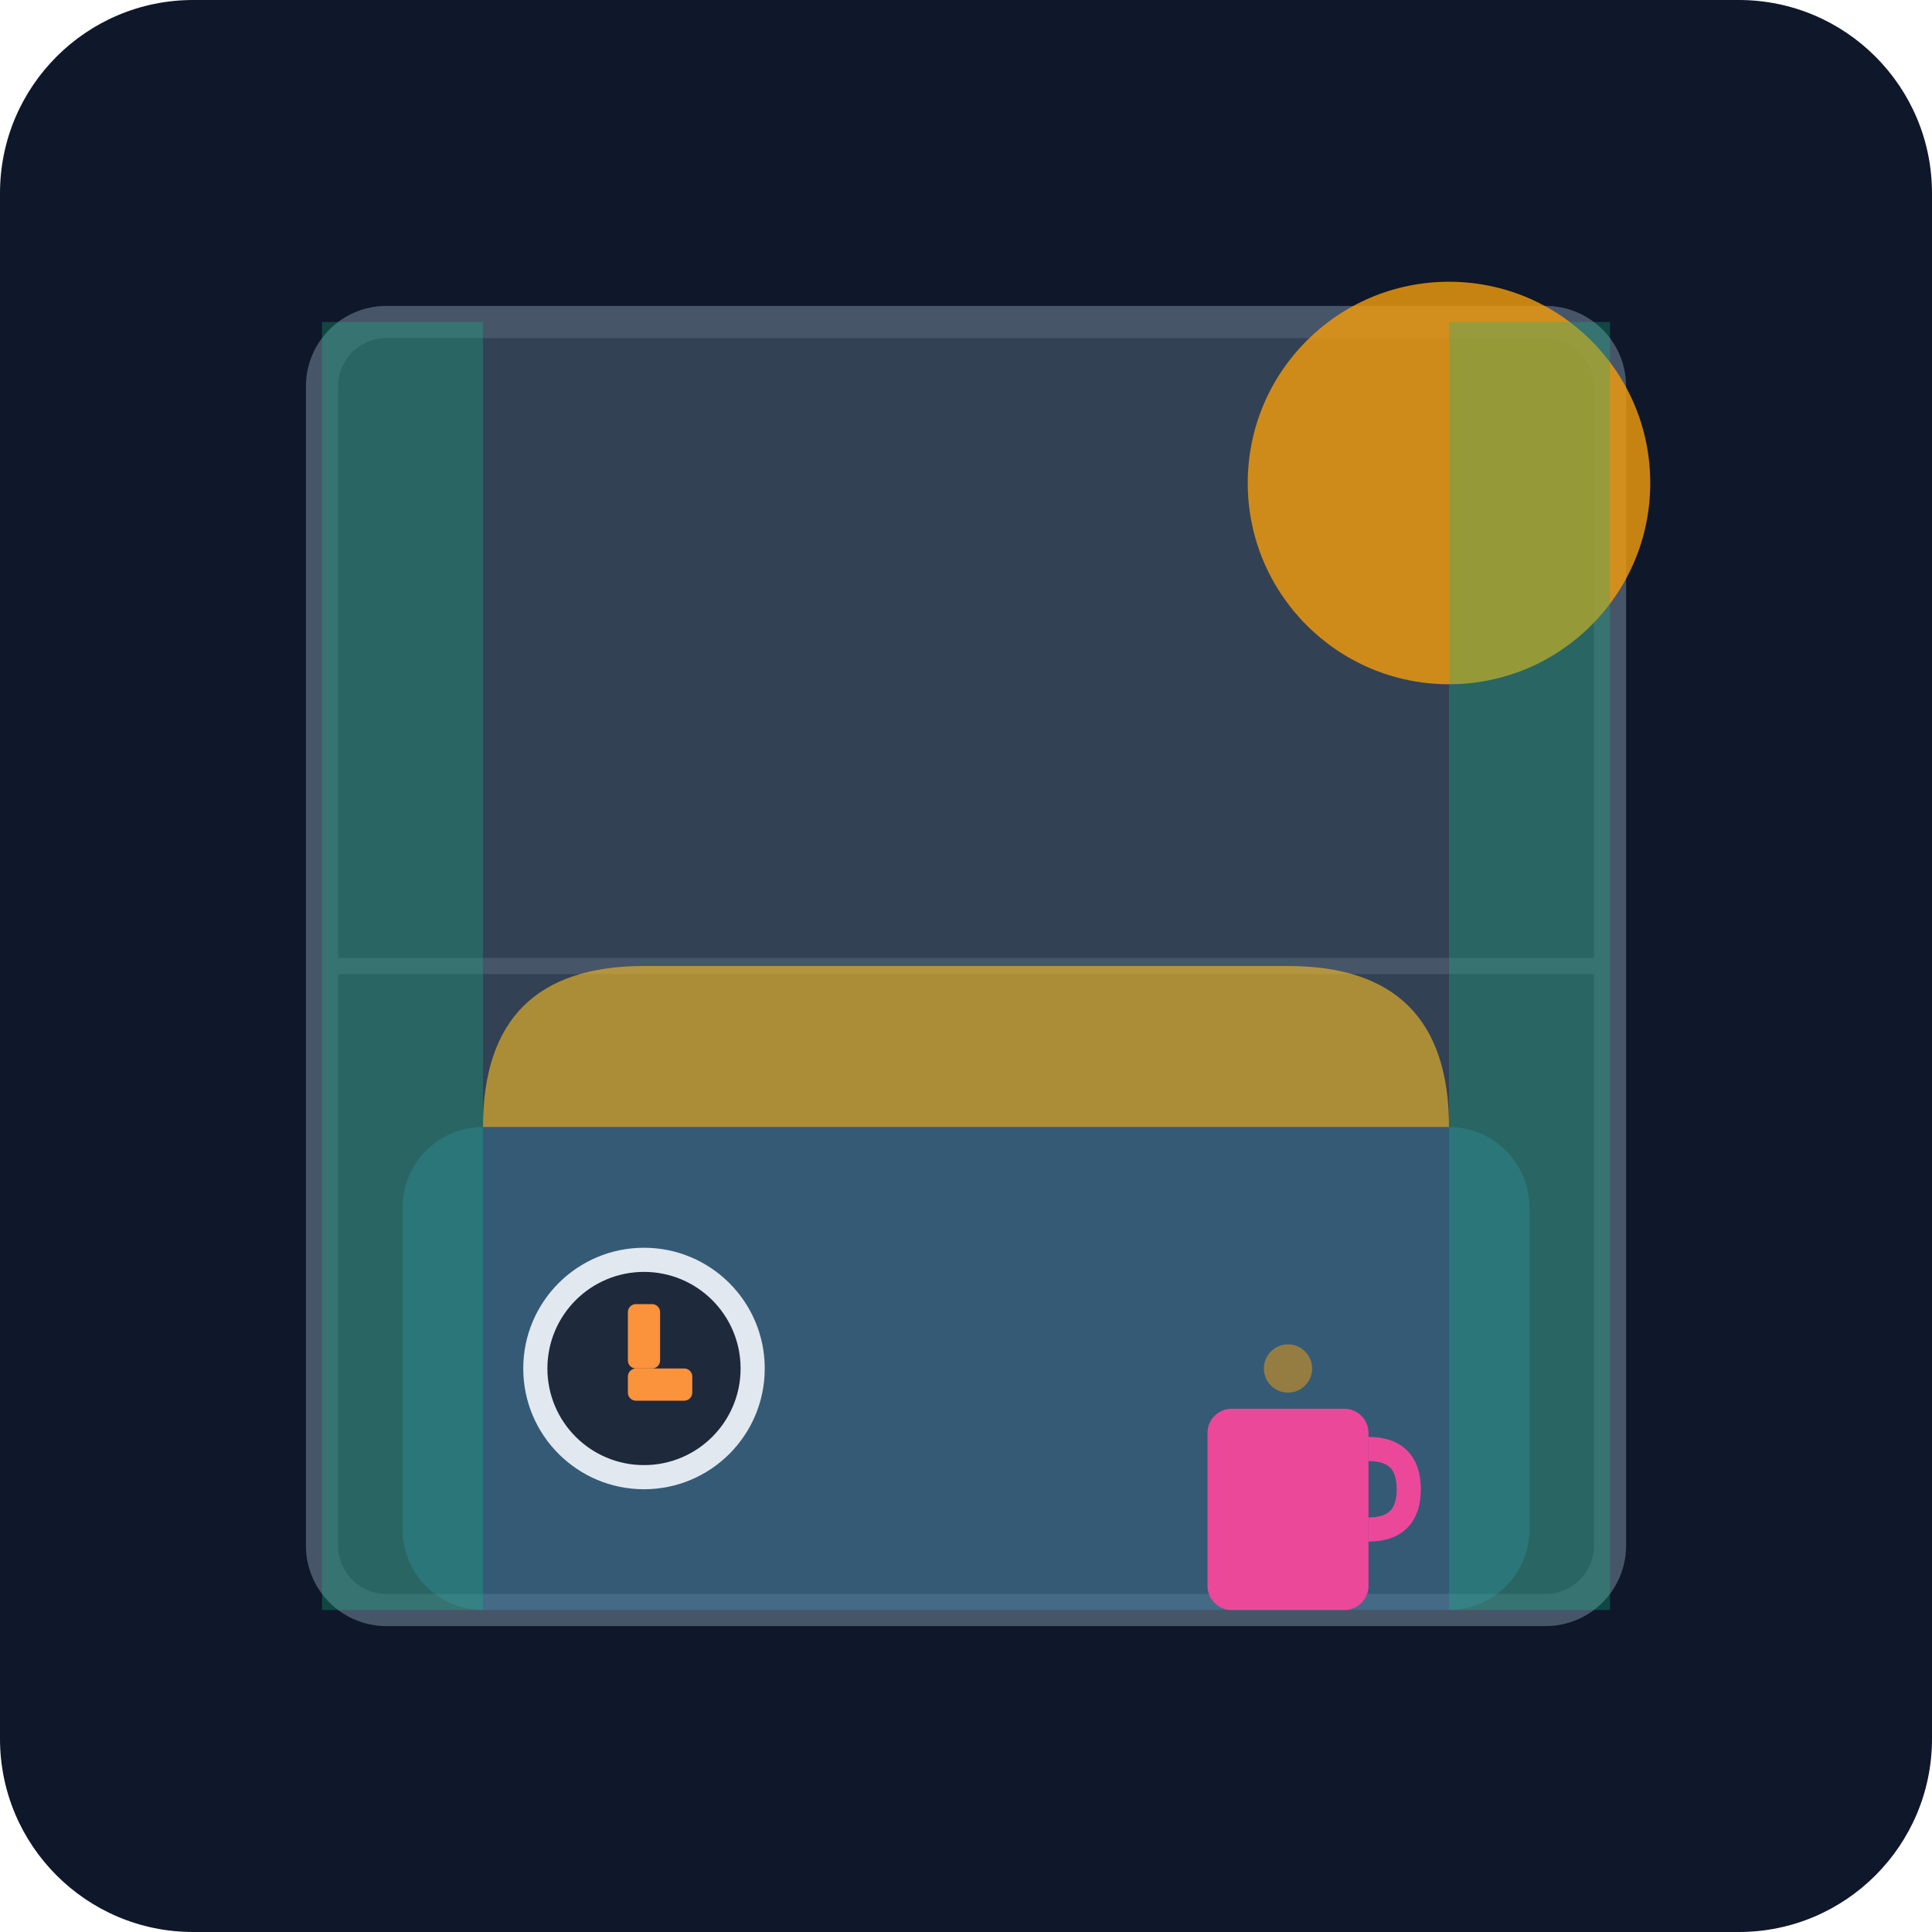
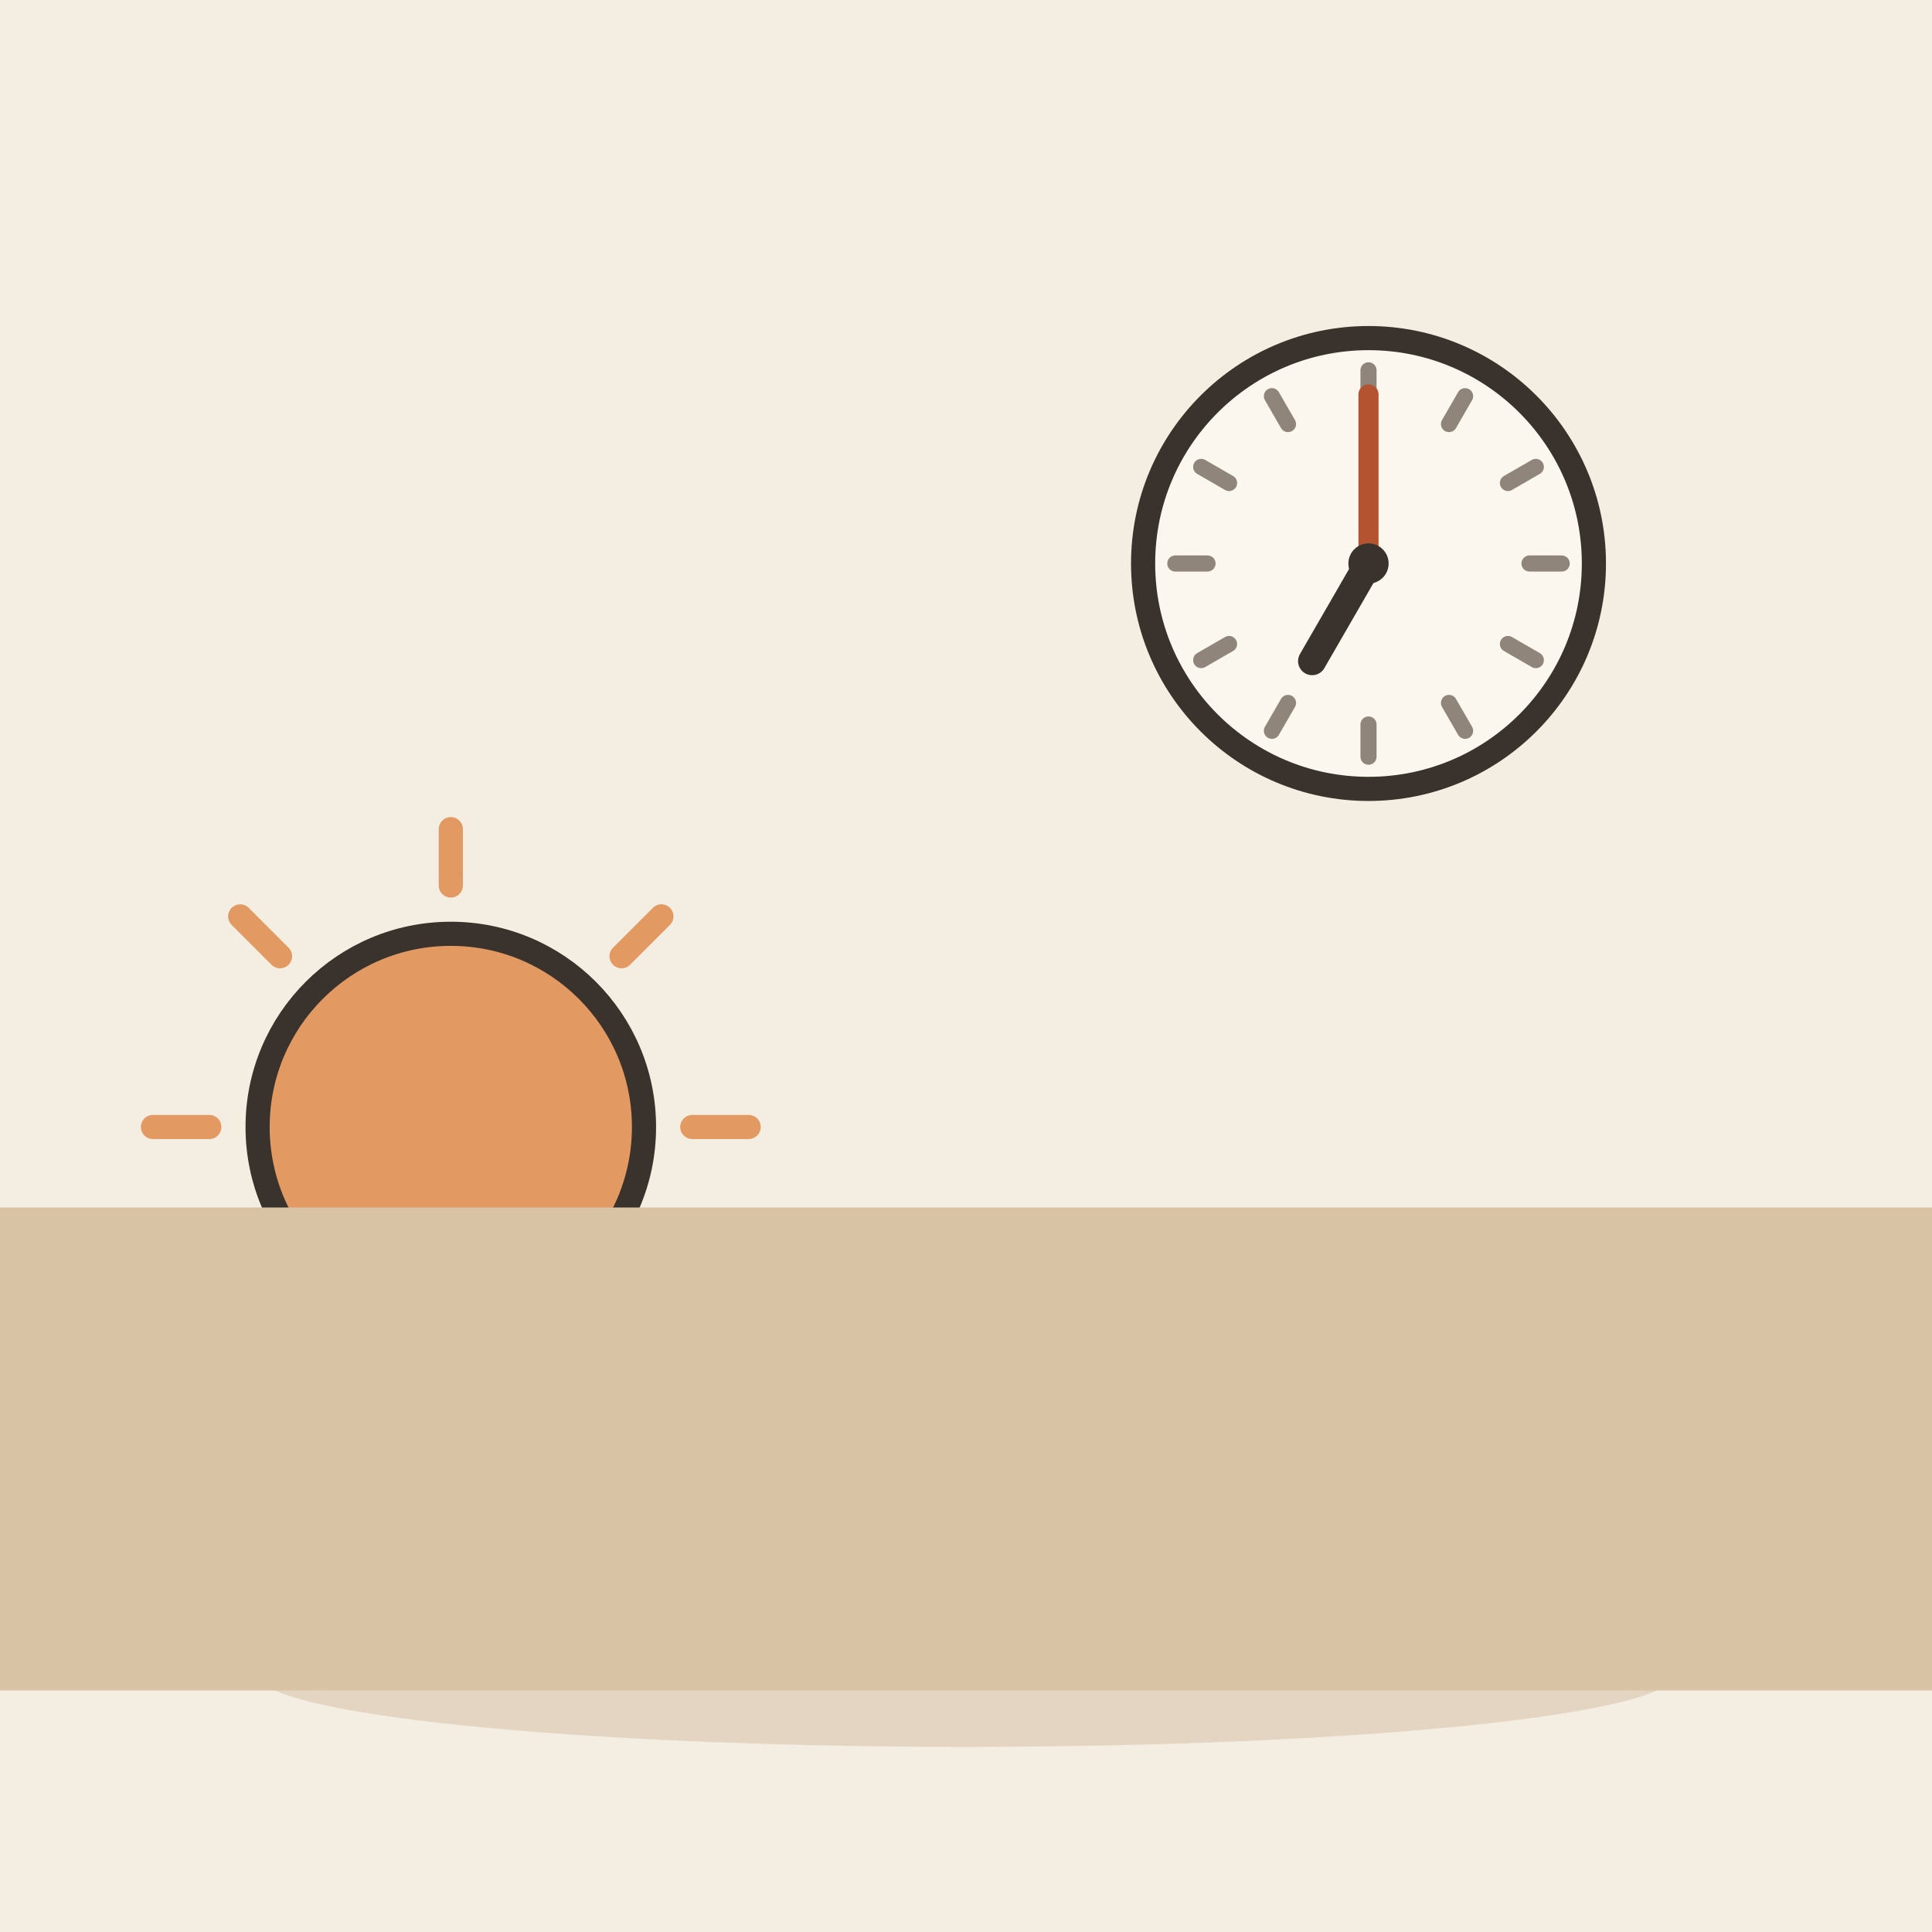
- <svg xmlns="http://www.w3.org/2000/svg" viewBox="0 0 240 240">
-   <defs>
-     <linearGradient id="bgGrad" x1="0" y1="0" x2="0" y2="240">
-       <stop offset="0%" stop-color="#0f172a" />
-       <stop offset="100%" stop-color="#1e293b" />
-     </linearGradient>
-   </defs>
-   <rect width="240" height="240" rx="24" fill="url(#bgGrad)" />
-   <rect x="40" y="40" width="160" height="160" rx="8" fill="#334155" stroke="#475569" stroke-width="4" />
-   <circle cx="180" cy="60" r="25" fill="#f59e0b" opacity="0.8" />
-   <path d="M40 120 L200 120" stroke="#475569" stroke-width="2" />
-   <rect x="50" y="140" width="140" height="60" rx="10" fill="#38bdf8" opacity="0.2" />
-   <path d="M60 140 Q60 120 80 120 L160 120 Q180 120 180 140 Z" fill="#fbbf24" opacity="0.6" />
-   <circle cx="80" cy="170" r="15" fill="#e2e8f0" />
-   <circle cx="80" cy="170" r="12" fill="#1e293b" />
-   <rect x="78" y="162" width="4" height="8" rx="1" fill="#fb923c" />
-   <rect x="78" y="170" width="8" height="4" rx="1" fill="#fb923c" />
-   <rect x="150" y="175" width="20" height="25" rx="3" fill="#ec4899" />
-   <path d="M170 180 Q175 180 175 185 Q175 190 170 190" stroke="#ec4899" stroke-width="3" fill="none" />
-   <circle cx="160" cy="170" r="3" fill="#f59e0b" opacity="0.5" />
-   <path d="M40 40 L40 200 L60 200 L60 40 Z" fill="#10b981" opacity="0.3" />
-   <path d="M180 40 L180 200 L200 200 L200 40 Z" fill="#10b981" opacity="0.3" />
+ <svg xmlns="http://www.w3.org/2000/svg" viewBox="0 0 240 240" data-style="editorial">
+   <rect width="240" height="240" fill="#F4EDE2" />
+   <ellipse cx="120" cy="208" rx="88" ry="9" fill="#E3D5C1" />
+   <path d="M86 140L93 140" stroke="#E39A62" stroke-width="3" stroke-linecap="round" fill="none" />
+   <path d="M77.213 161.213L82.163 166.163" stroke="#E39A62" stroke-width="3" stroke-linecap="round" fill="none" />
+   <path d="M56 170L56 177" stroke="#E39A62" stroke-width="3" stroke-linecap="round" fill="none" />
+   <path d="M34.787 161.213L29.837 166.163" stroke="#E39A62" stroke-width="3" stroke-linecap="round" fill="none" />
+   <path d="M26 140L19 140" stroke="#E39A62" stroke-width="3" stroke-linecap="round" fill="none" />
+   <path d="M34.787 118.787L29.837 113.837" stroke="#E39A62" stroke-width="3" stroke-linecap="round" fill="none" />
+   <path d="M56 110L56 103" stroke="#E39A62" stroke-width="3" stroke-linecap="round" fill="none" />
+   <path d="M77.213 118.787L82.163 113.837" stroke="#E39A62" stroke-width="3" stroke-linecap="round" fill="none" />
+   <circle cx="56" cy="140" r="24" fill="#E39A62" stroke="#3A332D" stroke-width="3" stroke-linecap="round" stroke-linejoin="round" />
+   <path d="M0 150L240 150L240 210L0 210Z" fill="#D8C3A5" />
+   <circle cx="170" cy="70" r="28" fill="#FBF6EE" stroke="#3A332D" stroke-width="3" stroke-linecap="round" stroke-linejoin="round" />
+   <path d="M194 70L190 70" stroke="#8F857A" stroke-width="2" stroke-linecap="round" fill="none" />
+   <path d="M190.785 82L187.321 80" stroke="#8F857A" stroke-width="2" stroke-linecap="round" fill="none" />
+   <path d="M182 90.785L180 87.32" stroke="#8F857A" stroke-width="2" stroke-linecap="round" fill="none" />
+   <path d="M170 94L170 90" stroke="#8F857A" stroke-width="2" stroke-linecap="round" fill="none" />
+   <path d="M158 90.785L160 87.32" stroke="#8F857A" stroke-width="2" stroke-linecap="round" fill="none" />
+   <path d="M149.215 82L152.679 80" stroke="#8F857A" stroke-width="2" stroke-linecap="round" fill="none" />
+   <path d="M146 70L150 70" stroke="#8F857A" stroke-width="2" stroke-linecap="round" fill="none" />
+   <path d="M149.215 58L152.679 60" stroke="#8F857A" stroke-width="2" stroke-linecap="round" fill="none" />
+   <path d="M158 49.215L160 52.679" stroke="#8F857A" stroke-width="2" stroke-linecap="round" fill="none" />
+   <path d="M170 46L170 50" stroke="#8F857A" stroke-width="2" stroke-linecap="round" fill="none" />
+   <path d="M182 49.215L180 52.679" stroke="#8F857A" stroke-width="2" stroke-linecap="round" fill="none" />
+   <path d="M190.785 58L187.321 60" stroke="#8F857A" stroke-width="2" stroke-linecap="round" fill="none" />
+   <path d="M170 70L163 82.124" stroke="#3A332D" stroke-width="3.5" stroke-linecap="round" fill="none" />
+   <path d="M170 70L170 49" stroke="#B4532F" stroke-width="2.5" stroke-linecap="round" fill="none" />
+   <circle cx="170" cy="70" r="2.5" fill="#3A332D" />
</svg>
